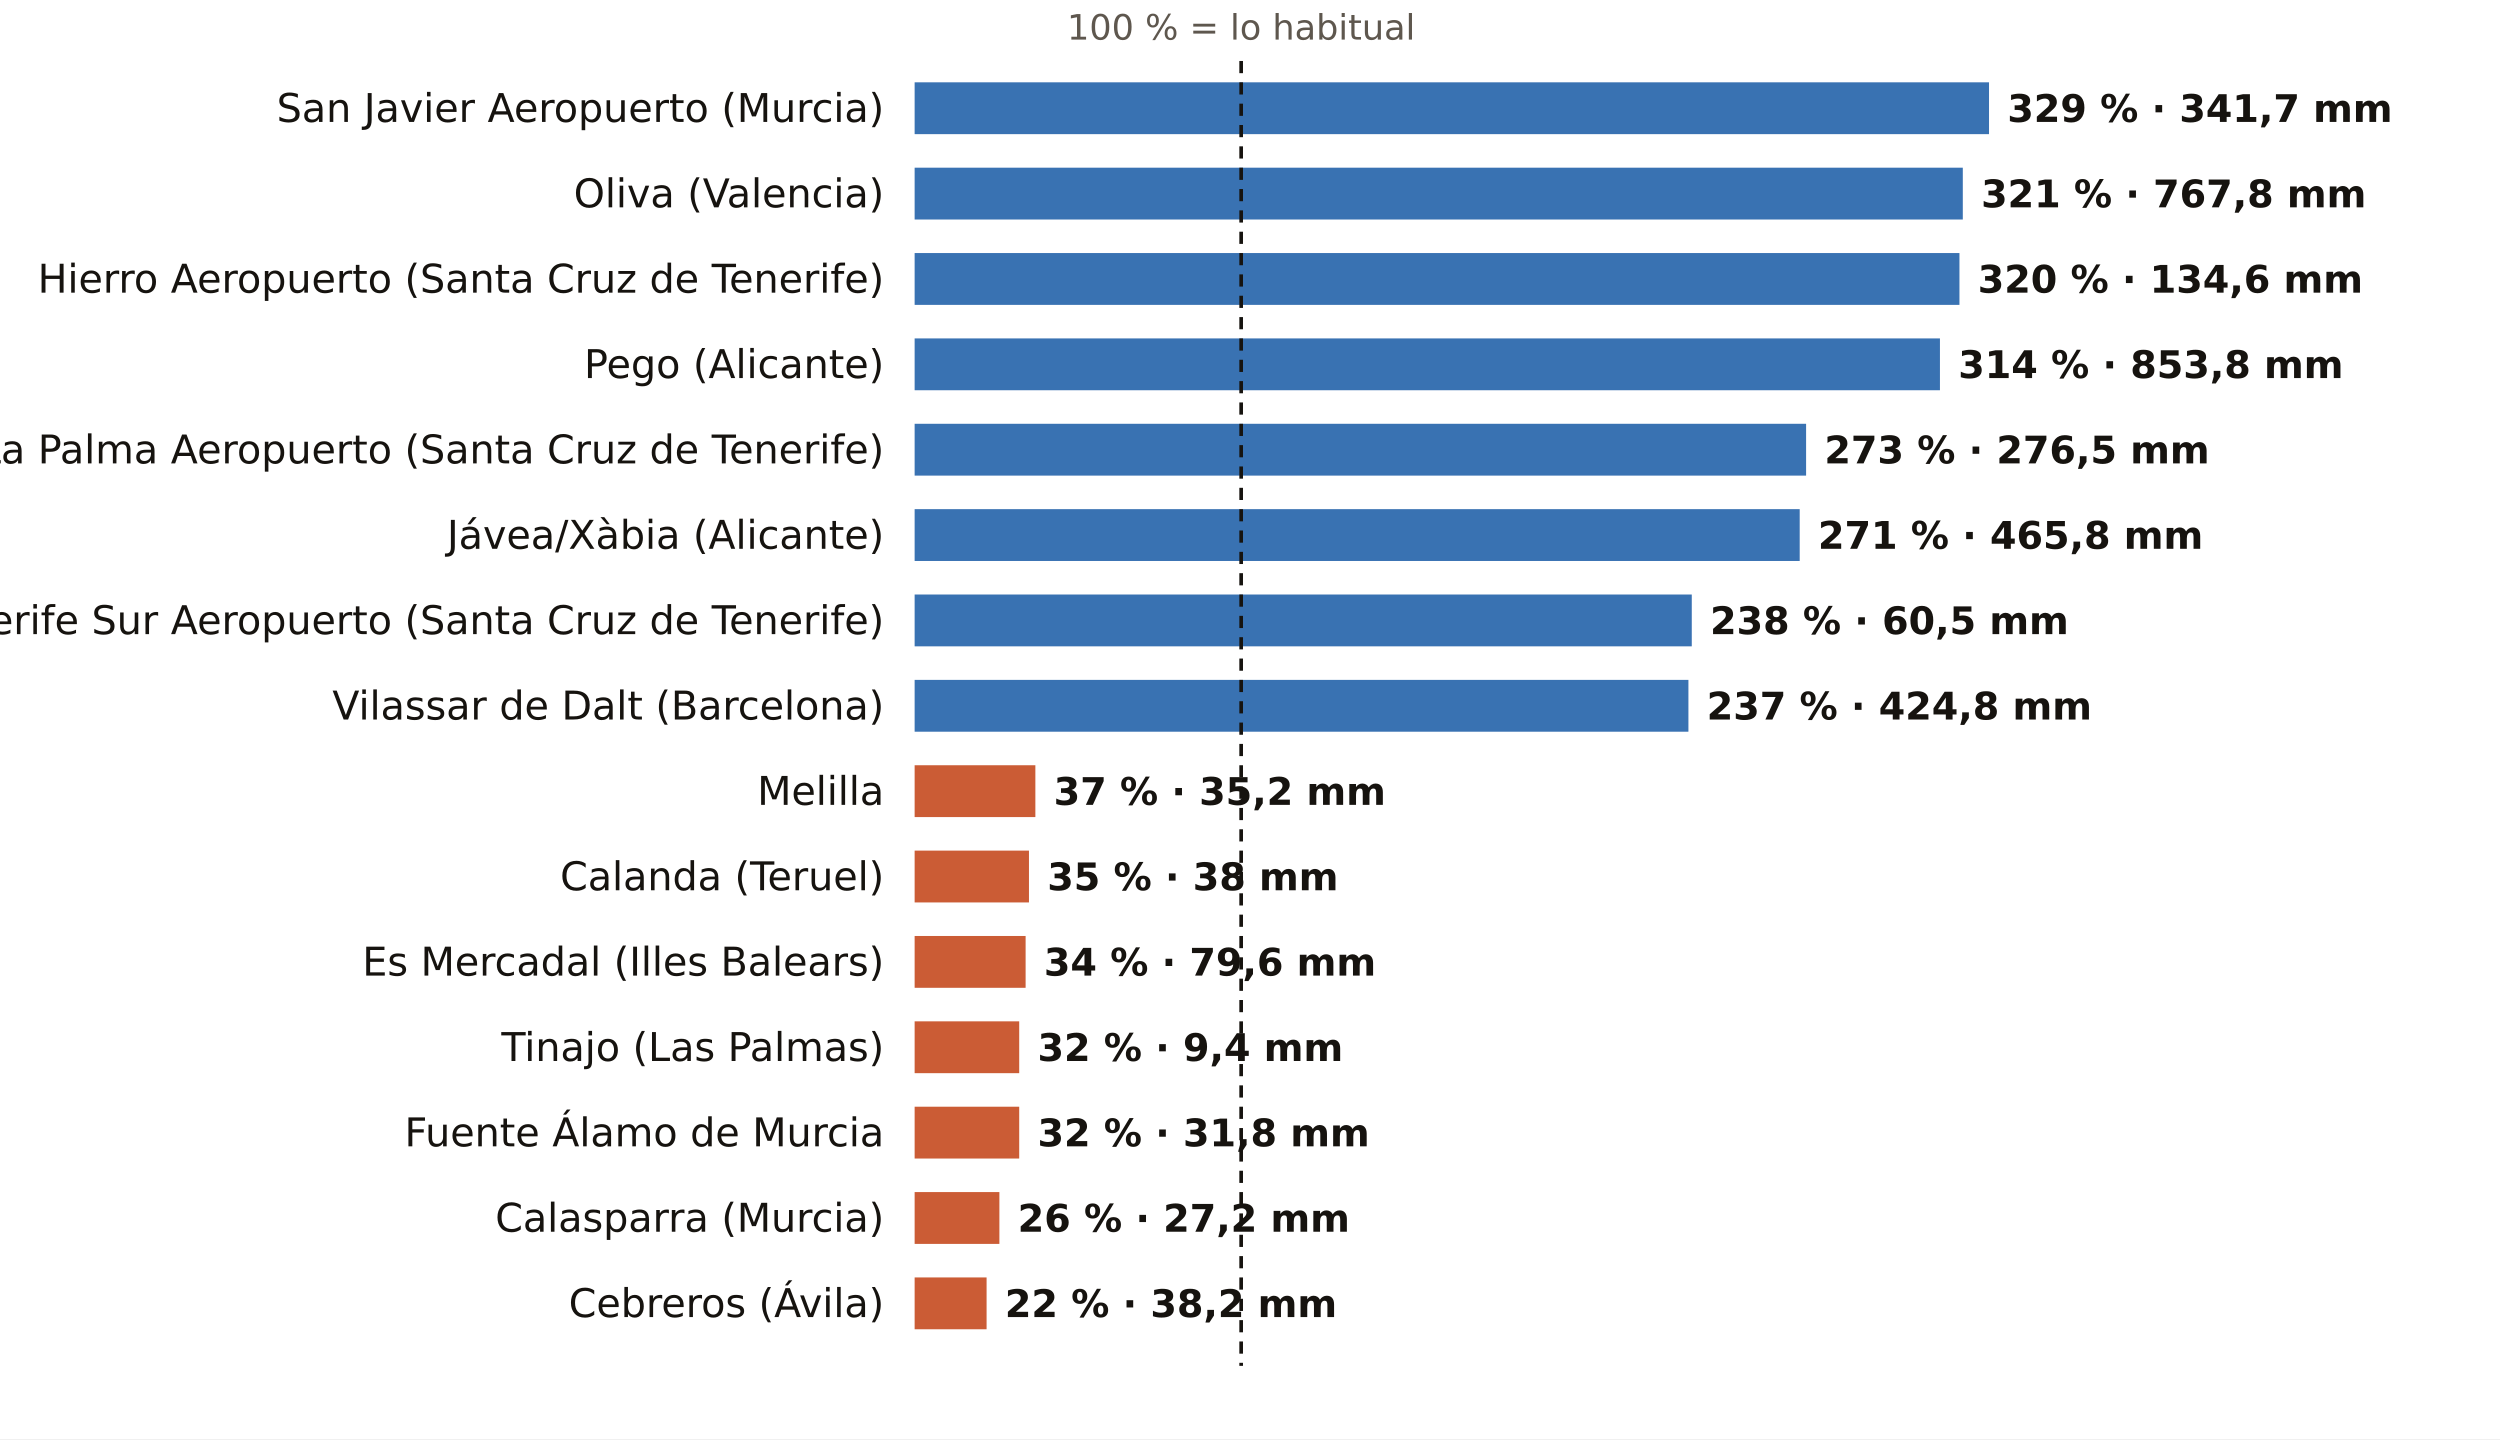
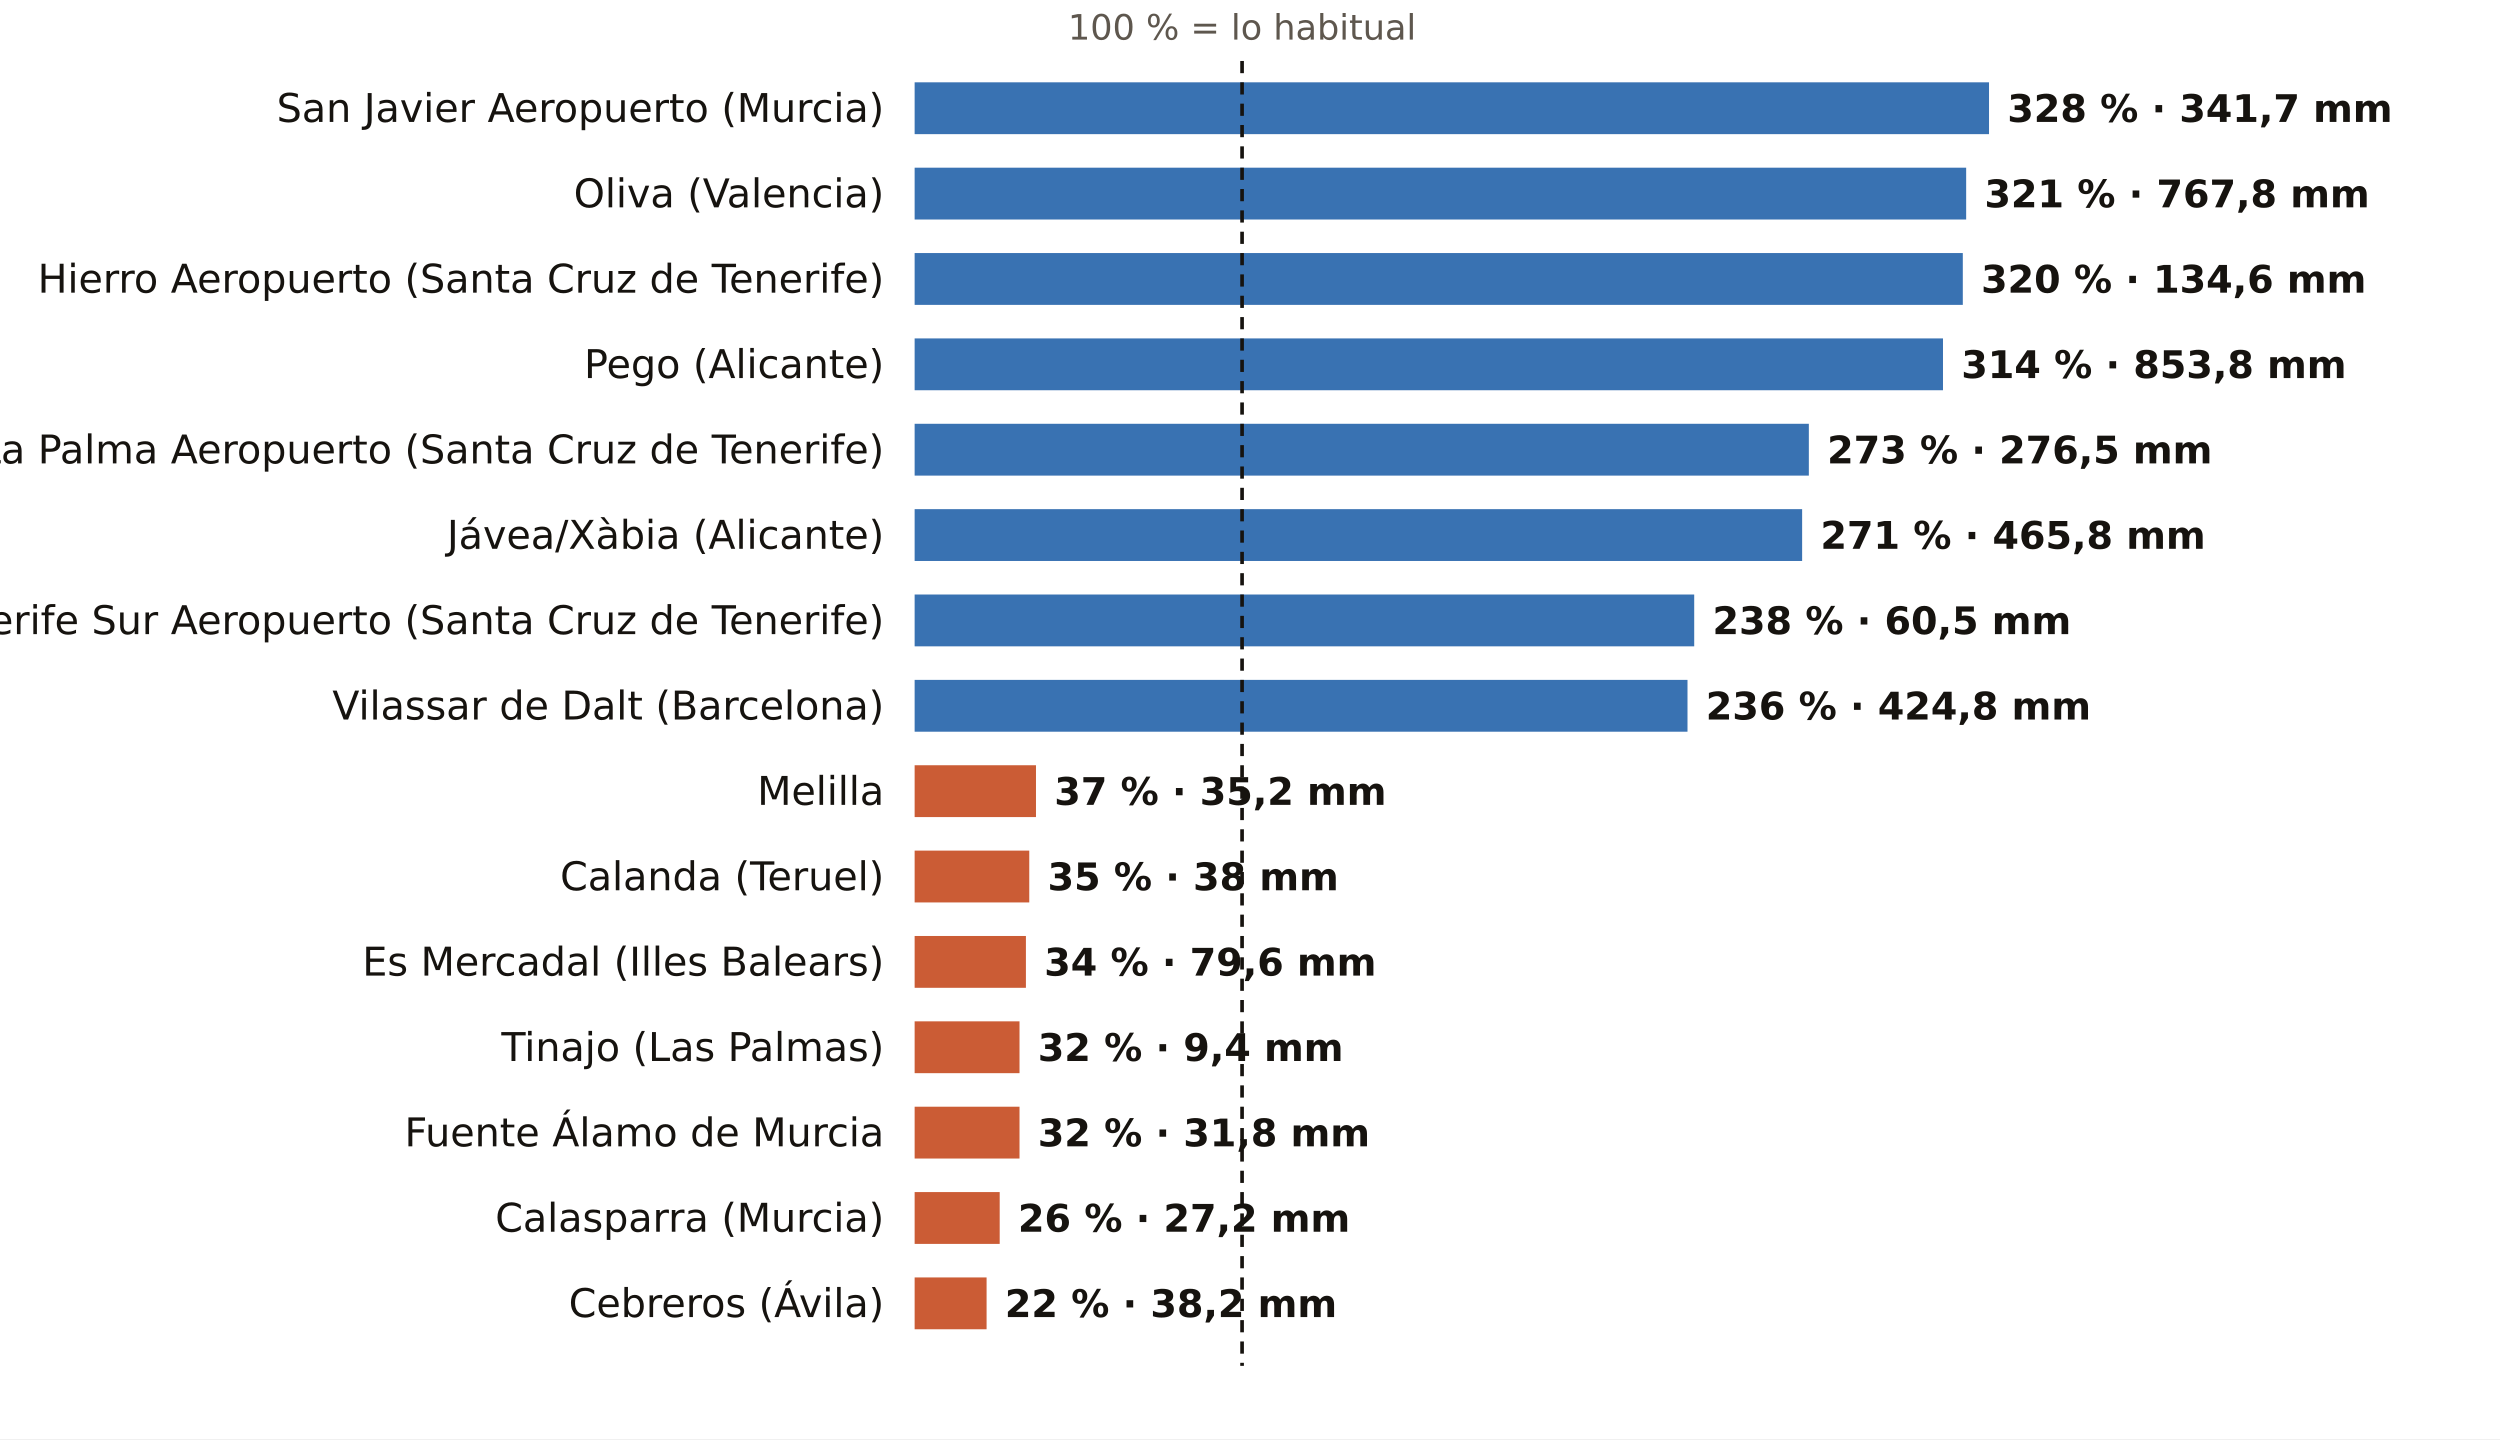
<svg xmlns="http://www.w3.org/2000/svg" viewBox="0 0 820 472" width="820" height="472" role="img" aria-label="El otoño, pluviómetro a pluviómetro: % de lo habitual">
  <rect width="820" height="472" fill="#FFFFFF" />
-   <text x="407.1" y="13.0" font-size="11.5" fill="#5E574E" text-anchor="middle" font-weight="400" font-family="Public Sans, DejaVu Sans, Arial, sans-serif">100 % = lo habitual</text>
+   <text x="407.4" y="13.0" font-size="11.5" fill="#5E574E" text-anchor="middle" font-weight="400" font-family="Public Sans, DejaVu Sans, Arial, sans-serif">100 % = lo habitual</text>
  <text x="290.0" y="40.0" font-size="13" fill="#16130F" text-anchor="end" font-weight="500" font-family="Public Sans, DejaVu Sans, Arial, sans-serif">San Javier Aeropuerto (Murcia)</text>
  <rect x="300" y="27" width="352.4" height="17" fill="#1F5FA8" opacity="0.88" />
-   <text x="658.4" y="40.0" font-size="12.5" fill="#16130F" text-anchor="start" font-weight="600" font-family="Public Sans, DejaVu Sans, Arial, sans-serif">329 % · 341,7 mm</text>
+   <text x="658.4" y="40.0" font-size="12.5" fill="#16130F" text-anchor="start" font-weight="600" font-family="Public Sans, DejaVu Sans, Arial, sans-serif">328 % · 341,7 mm</text>
  <text x="290.0" y="68.0" font-size="13" fill="#16130F" text-anchor="end" font-weight="500" font-family="Public Sans, DejaVu Sans, Arial, sans-serif">Oliva (Valencia)</text>
-   <rect x="300" y="55" width="343.8" height="17" fill="#1F5FA8" opacity="0.88" />
-   <text x="649.8" y="68.0" font-size="12.5" fill="#16130F" text-anchor="start" font-weight="600" font-family="Public Sans, DejaVu Sans, Arial, sans-serif">321 % · 767,8 mm</text>
+   <rect x="300" y="55" width="344.9" height="17" fill="#1F5FA8" opacity="0.88" />
+   <text x="650.9" y="68.0" font-size="12.5" fill="#16130F" text-anchor="start" font-weight="600" font-family="Public Sans, DejaVu Sans, Arial, sans-serif">321 % · 767,8 mm</text>
  <text x="290.0" y="96.0" font-size="13" fill="#16130F" text-anchor="end" font-weight="500" font-family="Public Sans, DejaVu Sans, Arial, sans-serif">Hierro Aeropuerto (Santa Cruz de Tenerife)</text>
-   <rect x="300" y="83" width="342.7" height="17" fill="#1F5FA8" opacity="0.88" />
-   <text x="648.7" y="96.0" font-size="12.5" fill="#16130F" text-anchor="start" font-weight="600" font-family="Public Sans, DejaVu Sans, Arial, sans-serif">320 % · 134,6 mm</text>
+   <rect x="300" y="83" width="343.8" height="17" fill="#1F5FA8" opacity="0.88" />
+   <text x="649.8" y="96.0" font-size="12.5" fill="#16130F" text-anchor="start" font-weight="600" font-family="Public Sans, DejaVu Sans, Arial, sans-serif">320 % · 134,6 mm</text>
  <text x="290.0" y="124.0" font-size="13" fill="#16130F" text-anchor="end" font-weight="500" font-family="Public Sans, DejaVu Sans, Arial, sans-serif">Pego (Alicante)</text>
-   <rect x="300" y="111" width="336.3" height="17" fill="#1F5FA8" opacity="0.88" />
-   <text x="642.3" y="124.0" font-size="12.5" fill="#16130F" text-anchor="start" font-weight="600" font-family="Public Sans, DejaVu Sans, Arial, sans-serif">314 % · 853,8 mm</text>
+   <rect x="300" y="111" width="337.3" height="17" fill="#1F5FA8" opacity="0.88" />
+   <text x="643.3" y="124.0" font-size="12.5" fill="#16130F" text-anchor="start" font-weight="600" font-family="Public Sans, DejaVu Sans, Arial, sans-serif">314 % · 853,8 mm</text>
  <text x="290.0" y="152.0" font-size="13" fill="#16130F" text-anchor="end" font-weight="500" font-family="Public Sans, DejaVu Sans, Arial, sans-serif">La Palma Aeropuerto (Santa Cruz de Tenerife)</text>
-   <rect x="300" y="139" width="292.4" height="17" fill="#1F5FA8" opacity="0.88" />
-   <text x="598.4" y="152.0" font-size="12.5" fill="#16130F" text-anchor="start" font-weight="600" font-family="Public Sans, DejaVu Sans, Arial, sans-serif">273 % · 276,5 mm</text>
+   <rect x="300" y="139" width="293.3" height="17" fill="#1F5FA8" opacity="0.88" />
+   <text x="599.3" y="152.0" font-size="12.5" fill="#16130F" text-anchor="start" font-weight="600" font-family="Public Sans, DejaVu Sans, Arial, sans-serif">273 % · 276,5 mm</text>
  <text x="290.0" y="180.0" font-size="13" fill="#16130F" text-anchor="end" font-weight="500" font-family="Public Sans, DejaVu Sans, Arial, sans-serif">Jávea/Xàbia (Alicante)</text>
-   <rect x="300" y="167" width="290.3" height="17" fill="#1F5FA8" opacity="0.88" />
-   <text x="596.3" y="180.0" font-size="12.5" fill="#16130F" text-anchor="start" font-weight="600" font-family="Public Sans, DejaVu Sans, Arial, sans-serif">271 % · 465,8 mm</text>
+   <rect x="300" y="167" width="291.1" height="17" fill="#1F5FA8" opacity="0.88" />
+   <text x="597.1" y="180.0" font-size="12.5" fill="#16130F" text-anchor="start" font-weight="600" font-family="Public Sans, DejaVu Sans, Arial, sans-serif">271 % · 465,8 mm</text>
  <text x="290.0" y="208.0" font-size="13" fill="#16130F" text-anchor="end" font-weight="500" font-family="Public Sans, DejaVu Sans, Arial, sans-serif">Tenerife Sur Aeropuerto (Santa Cruz de Tenerife)</text>
-   <rect x="300" y="195" width="254.9" height="17" fill="#1F5FA8" opacity="0.88" />
-   <text x="560.9" y="208.0" font-size="12.5" fill="#16130F" text-anchor="start" font-weight="600" font-family="Public Sans, DejaVu Sans, Arial, sans-serif">238 % · 60,5 mm</text>
+   <rect x="300" y="195" width="255.7" height="17" fill="#1F5FA8" opacity="0.88" />
+   <text x="561.7" y="208.0" font-size="12.5" fill="#16130F" text-anchor="start" font-weight="600" font-family="Public Sans, DejaVu Sans, Arial, sans-serif">238 % · 60,5 mm</text>
  <text x="290.0" y="236.0" font-size="13" fill="#16130F" text-anchor="end" font-weight="500" font-family="Public Sans, DejaVu Sans, Arial, sans-serif">Vilassar de Dalt (Barcelona)</text>
-   <rect x="300" y="223" width="253.8" height="17" fill="#1F5FA8" opacity="0.88" />
-   <text x="559.8" y="236.0" font-size="12.5" fill="#16130F" text-anchor="start" font-weight="600" font-family="Public Sans, DejaVu Sans, Arial, sans-serif">237 % · 424,8 mm</text>
+   <rect x="300" y="223" width="253.5" height="17" fill="#1F5FA8" opacity="0.88" />
+   <text x="559.5" y="236.0" font-size="12.5" fill="#16130F" text-anchor="start" font-weight="600" font-family="Public Sans, DejaVu Sans, Arial, sans-serif">236 % · 424,8 mm</text>
  <text x="290.0" y="264.0" font-size="13" fill="#16130F" text-anchor="end" font-weight="500" font-family="Public Sans, DejaVu Sans, Arial, sans-serif">Melilla</text>
-   <rect x="300" y="251" width="39.6" height="17" fill="#C4461A" opacity="0.88" />
-   <text x="345.6" y="264.0" font-size="12.5" fill="#16130F" text-anchor="start" font-weight="600" font-family="Public Sans, DejaVu Sans, Arial, sans-serif">37 % · 35,2 mm</text>
+   <rect x="300" y="251" width="39.8" height="17" fill="#C4461A" opacity="0.88" />
+   <text x="345.8" y="264.0" font-size="12.5" fill="#16130F" text-anchor="start" font-weight="600" font-family="Public Sans, DejaVu Sans, Arial, sans-serif">37 % · 35,2 mm</text>
  <text x="290.0" y="292.0" font-size="13" fill="#16130F" text-anchor="end" font-weight="500" font-family="Public Sans, DejaVu Sans, Arial, sans-serif">Calanda (Teruel)</text>
-   <rect x="300" y="279" width="37.5" height="17" fill="#C4461A" opacity="0.88" />
-   <text x="343.5" y="292.0" font-size="12.5" fill="#16130F" text-anchor="start" font-weight="600" font-family="Public Sans, DejaVu Sans, Arial, sans-serif">35 % · 38 mm</text>
+   <rect x="300" y="279" width="37.6" height="17" fill="#C4461A" opacity="0.88" />
+   <text x="343.6" y="292.0" font-size="12.5" fill="#16130F" text-anchor="start" font-weight="600" font-family="Public Sans, DejaVu Sans, Arial, sans-serif">35 % · 38 mm</text>
  <text x="290.0" y="320.0" font-size="13" fill="#16130F" text-anchor="end" font-weight="500" font-family="Public Sans, DejaVu Sans, Arial, sans-serif">Es Mercadal (Illes Balears)</text>
-   <rect x="300" y="307" width="36.4" height="17" fill="#C4461A" opacity="0.88" />
-   <text x="342.4" y="320.0" font-size="12.5" fill="#16130F" text-anchor="start" font-weight="600" font-family="Public Sans, DejaVu Sans, Arial, sans-serif">34 % · 79,6 mm</text>
+   <rect x="300" y="307" width="36.5" height="17" fill="#C4461A" opacity="0.88" />
+   <text x="342.5" y="320.0" font-size="12.5" fill="#16130F" text-anchor="start" font-weight="600" font-family="Public Sans, DejaVu Sans, Arial, sans-serif">34 % · 79,6 mm</text>
  <text x="290.0" y="348.0" font-size="13" fill="#16130F" text-anchor="end" font-weight="500" font-family="Public Sans, DejaVu Sans, Arial, sans-serif">Tinajo (Las Palmas)</text>
-   <rect x="300" y="335" width="34.3" height="17" fill="#C4461A" opacity="0.88" />
-   <text x="340.3" y="348.0" font-size="12.5" fill="#16130F" text-anchor="start" font-weight="600" font-family="Public Sans, DejaVu Sans, Arial, sans-serif">32 % · 9,4 mm</text>
+   <rect x="300" y="335" width="34.4" height="17" fill="#C4461A" opacity="0.88" />
+   <text x="340.4" y="348.0" font-size="12.5" fill="#16130F" text-anchor="start" font-weight="600" font-family="Public Sans, DejaVu Sans, Arial, sans-serif">32 % · 9,4 mm</text>
  <text x="290.0" y="376.0" font-size="13" fill="#16130F" text-anchor="end" font-weight="500" font-family="Public Sans, DejaVu Sans, Arial, sans-serif">Fuente Álamo de Murcia</text>
-   <rect x="300" y="363" width="34.3" height="17" fill="#C4461A" opacity="0.88" />
-   <text x="340.3" y="376.0" font-size="12.5" fill="#16130F" text-anchor="start" font-weight="600" font-family="Public Sans, DejaVu Sans, Arial, sans-serif">32 % · 31,8 mm</text>
+   <rect x="300" y="363" width="34.4" height="17" fill="#C4461A" opacity="0.88" />
+   <text x="340.4" y="376.0" font-size="12.5" fill="#16130F" text-anchor="start" font-weight="600" font-family="Public Sans, DejaVu Sans, Arial, sans-serif">32 % · 31,8 mm</text>
  <text x="290.0" y="404.0" font-size="13" fill="#16130F" text-anchor="end" font-weight="500" font-family="Public Sans, DejaVu Sans, Arial, sans-serif">Calasparra (Murcia)</text>
-   <rect x="300" y="391" width="27.8" height="17" fill="#C4461A" opacity="0.88" />
-   <text x="333.8" y="404.0" font-size="12.5" fill="#16130F" text-anchor="start" font-weight="600" font-family="Public Sans, DejaVu Sans, Arial, sans-serif">26 % · 27,2 mm</text>
+   <rect x="300" y="391" width="27.9" height="17" fill="#C4461A" opacity="0.88" />
+   <text x="333.9" y="404.0" font-size="12.5" fill="#16130F" text-anchor="start" font-weight="600" font-family="Public Sans, DejaVu Sans, Arial, sans-serif">26 % · 27,2 mm</text>
  <text x="290.0" y="432.0" font-size="13" fill="#16130F" text-anchor="end" font-weight="500" font-family="Public Sans, DejaVu Sans, Arial, sans-serif">Cebreros (Ávila)</text>
  <rect x="300" y="419" width="23.6" height="17" fill="#C4461A" opacity="0.88" />
  <text x="329.6" y="432.0" font-size="12.5" fill="#16130F" text-anchor="start" font-weight="600" font-family="Public Sans, DejaVu Sans, Arial, sans-serif">22 % · 38,2 mm</text>
-   <line x1="407.1" x2="407.1" y1="20" y2="448" stroke="#16130F" stroke-width="1.2" stroke-dasharray="4 3" />
+   <line x1="407.4" x2="407.4" y1="20" y2="448" stroke="#16130F" stroke-width="1.2" stroke-dasharray="4 3" />
</svg>
